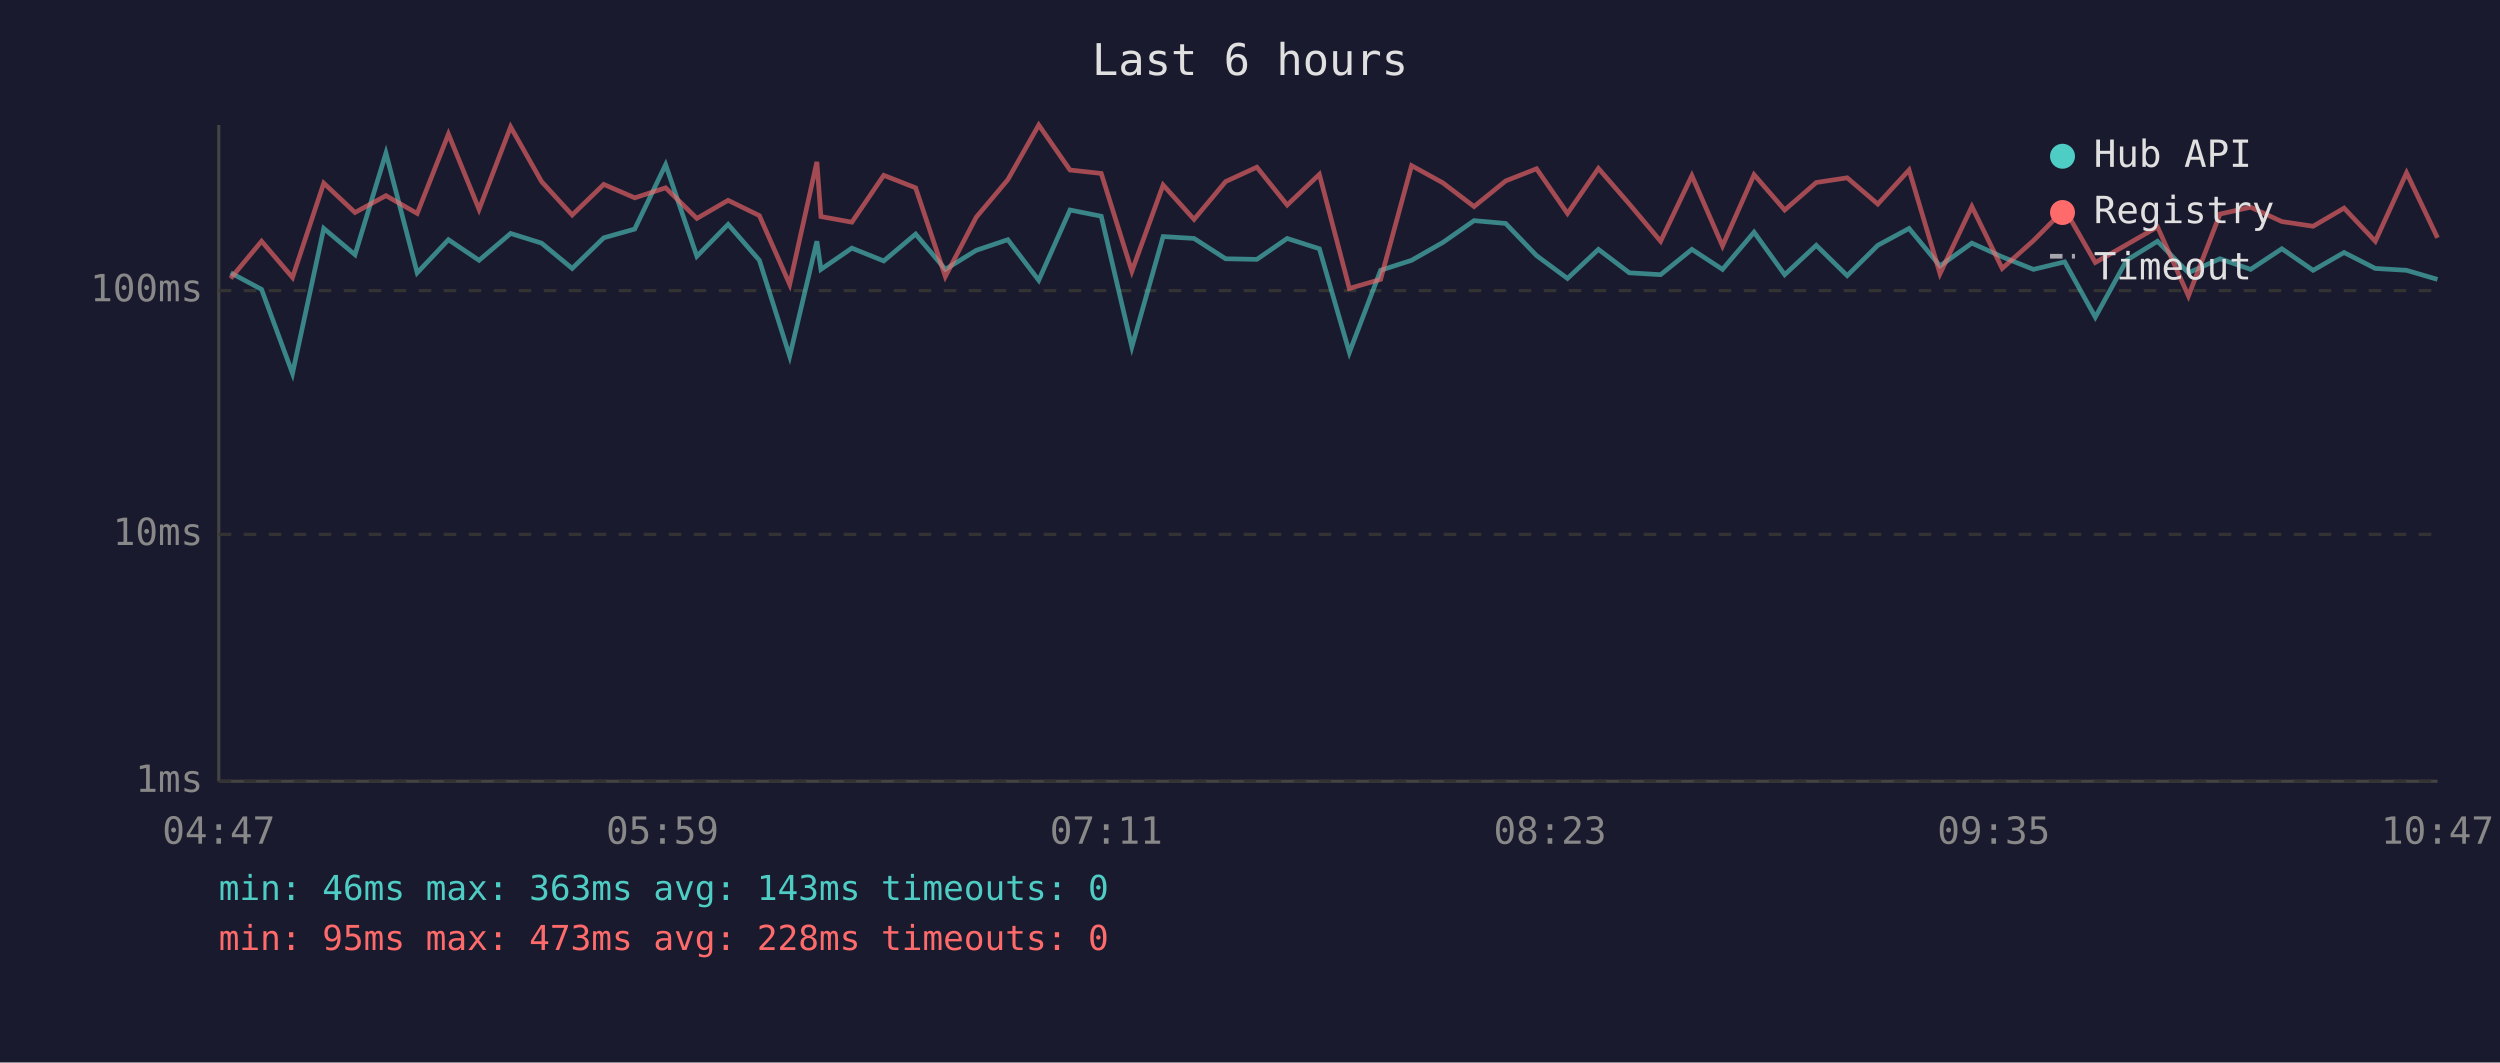
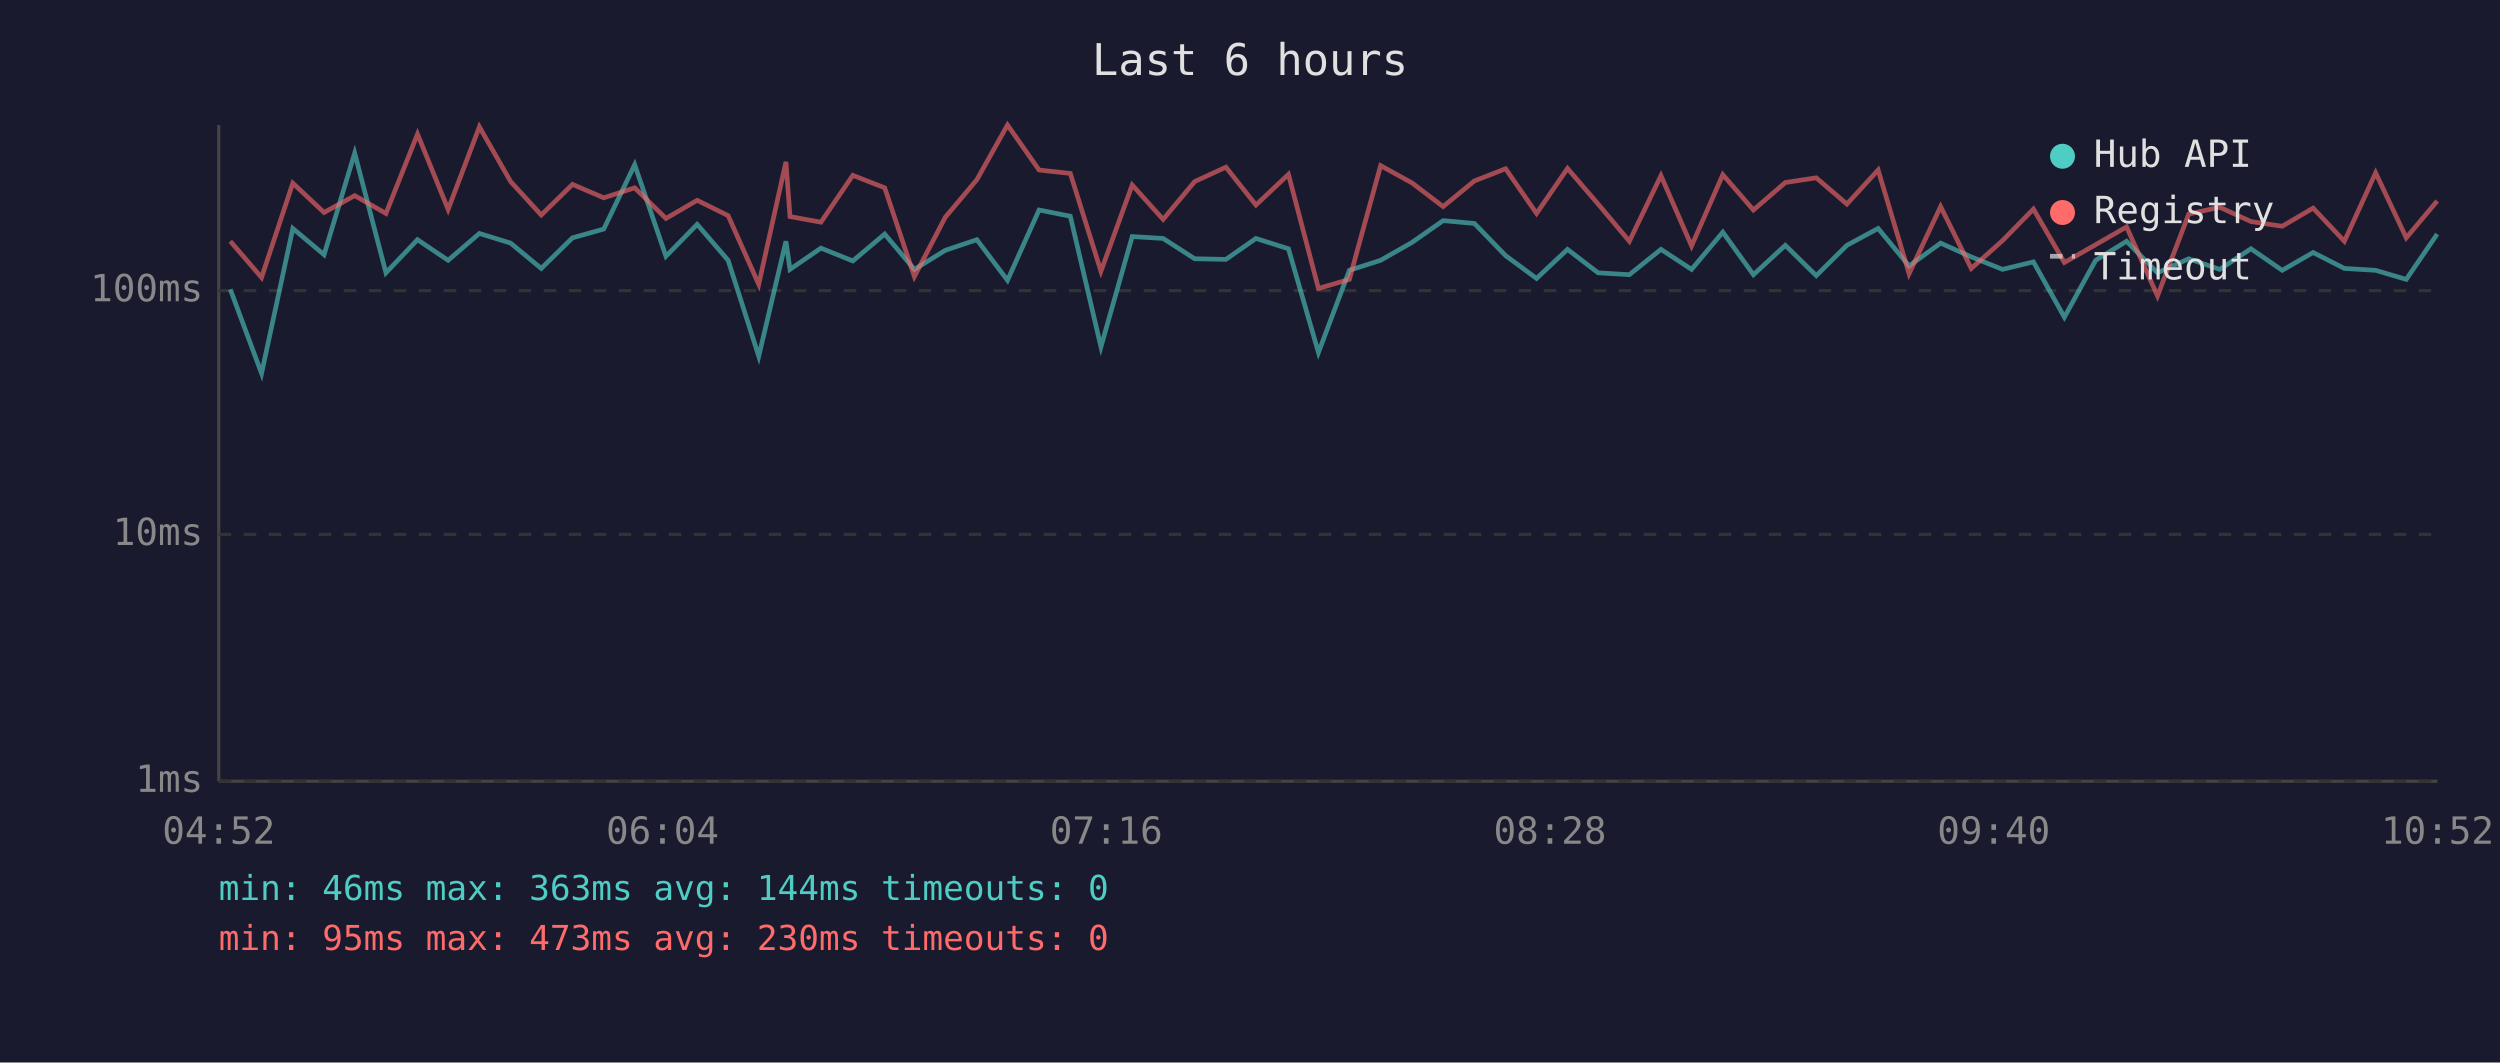
<svg xmlns="http://www.w3.org/2000/svg" viewBox="0 0 800 340" font-family="monospace" font-size="12">
  <rect width="800" height="340" fill="#1a1a2e" />
  <text x="400" y="24" fill="#e0e0e0" font-size="14" text-anchor="middle">Last 6 hours</text>
  <line x1="70" y1="40" x2="70" y2="250" stroke="#444" stroke-width="1" />
  <line x1="70" y1="250" x2="780" y2="250" stroke="#444" stroke-width="1" />
  <line x1="70" y1="250" x2="780" y2="250" stroke="#333" stroke-width="1" stroke-dasharray="4" />
  <text x="65" y="250" fill="#888" text-anchor="end" dominant-baseline="middle">1ms</text>
  <line x1="70" y1="171" x2="780" y2="171" stroke="#333" stroke-width="1" stroke-dasharray="4" />
  <text x="65" y="171" fill="#888" text-anchor="end" dominant-baseline="middle">10ms</text>
  <line x1="70" y1="93" x2="780" y2="93" stroke="#333" stroke-width="1" stroke-dasharray="4" />
  <text x="65" y="93" fill="#888" text-anchor="end" dominant-baseline="middle">100ms</text>
-   <text x="70" y="270" fill="#888" text-anchor="middle">04:47</text>
-   <text x="212" y="270" fill="#888" text-anchor="middle">05:59</text>
-   <text x="354" y="270" fill="#888" text-anchor="middle">07:11</text>
-   <text x="496" y="270" fill="#888" text-anchor="middle">08:23</text>
-   <text x="638" y="270" fill="#888" text-anchor="middle">09:35</text>
-   <text x="780" y="270" fill="#888" text-anchor="middle">10:47</text>
-   <polyline points="73.8,87.3 83.7,92.6 93.6,119.5 103.6,73.1 113.6,81.5 123.5,49.0 133.5,87.3 143.5,76.7 153.3,83.3 163.4,74.7 173.3,77.8 183.1,85.9 193.2,76.1 203.1,73.3 213.0,52.7 223.0,82.0 233.0,71.8 243.0,83.3 252.7,114.0 261.4,77.2 262.7,86.2 272.6,79.4 282.8,83.5 293.0,74.9 302.5,86.2 312.4,80.1 322.5,76.7 332.4,89.7 342.4,67.2 352.4,69.2 362.2,111.0 372.2,75.7 382.1,76.3 392.2,82.8 402.2,83.0 411.9,76.3 422.2,79.6 431.8,112.8 441.8,86.5 451.7,83.3 461.7,77.6 471.7,70.6 481.8,71.5 491.7,81.8 501.6,89.1 511.5,79.8 521.4,87.3 531.4,87.9 541.4,79.8 551.2,86.2 561.3,74.3 571.1,87.9 581.2,78.5 591.1,88.2 600.9,78.5 610.9,73.1 620.8,85.1 631.0,77.8 640.7,82.2 650.7,86.2 660.7,83.8 670.5,101.5 680.5,83.3 690.4,77.2 700.3,87.3 710.4,82.8 720.2,86.2 730.2,79.6 740.2,86.5 750.1,80.8 760.1,85.9 770.1,86.5 780.0,89.4" fill="none" stroke="#4ecdc4" stroke-width="1.5" opacity="0.6" />
-   <polyline points="73.8,89.1 83.7,77.2 93.6,88.8 103.6,58.6 113.6,68.0 123.5,62.6 133.5,68.3 143.5,42.9 153.3,67.0 163.4,40.6 173.3,58.1 183.1,68.8 193.2,59.0 203.1,63.3 213.0,60.1 223.0,69.9 233.0,64.1 243.0,69.0 252.7,91.0 261.4,51.8 262.7,69.3 272.6,71.1 282.8,56.1 293.0,60.1 302.5,88.5 312.4,69.5 322.5,57.5 332.4,40.0 342.4,54.4 352.4,55.5 362.2,86.8 372.2,59.2 382.1,70.2 392.2,58.1 402.2,53.5 411.9,65.6 422.2,55.8 431.8,92.3 441.8,89.4 451.7,53.0 461.7,58.5 471.7,66.1 481.8,57.9 491.7,54.0 501.6,68.3 511.5,53.9 521.4,65.3 531.4,77.2 541.4,56.2 551.2,78.7 561.3,55.9 571.1,67.2 581.2,58.4 591.1,56.9 600.9,65.3 610.9,54.4 620.8,87.6 631.0,66.1 640.7,85.9 650.7,77.0 660.7,66.9 670.5,84.0 680.5,78.3 690.4,72.6 700.3,94.7 710.4,68.5 720.2,66.3 730.2,70.9 740.2,72.4 750.1,66.6 760.1,77.2 770.1,55.3 780.0,76.1" fill="none" stroke="#ff6b6b" stroke-width="1.5" opacity="0.6" />
+   <text x="70" y="270" fill="#888" text-anchor="middle">04:52</text>
+   <text x="212" y="270" fill="#888" text-anchor="middle">06:04</text>
+   <text x="354" y="270" fill="#888" text-anchor="middle">07:16</text>
+   <text x="496" y="270" fill="#888" text-anchor="middle">08:28</text>
+   <text x="638" y="270" fill="#888" text-anchor="middle">09:40</text>
+   <text x="780" y="270" fill="#888" text-anchor="middle">10:52</text>
+   <polyline points="73.7,92.6 83.7,119.5 93.7,73.1 103.7,81.5 113.5,49.0 123.5,87.3 133.6,76.7 143.4,83.3 153.4,74.7 163.4,77.8 173.2,85.9 183.2,76.1 193.2,73.3 203.1,52.7 213.1,82.0 223.1,71.8 233.0,83.3 242.8,114.0 251.5,77.2 252.8,86.2 262.7,79.4 272.9,83.5 283.1,74.9 292.6,86.2 302.5,80.1 312.6,76.7 322.4,89.7 332.5,67.2 342.5,69.2 352.3,111.0 362.3,75.7 372.2,76.3 382.3,82.8 392.3,83.0 401.9,76.3 412.3,79.6 421.9,112.8 431.8,86.5 441.8,83.3 451.8,77.6 461.8,70.6 471.8,71.5 481.8,81.8 491.7,89.1 501.6,79.8 511.4,87.3 521.4,87.9 531.5,79.8 541.3,86.2 551.3,74.3 561.1,87.9 571.3,78.5 581.2,88.2 591.0,78.5 601.0,73.1 610.9,85.1 621.0,77.8 630.8,82.2 640.8,86.2 650.7,83.8 660.6,101.5 670.6,83.3 680.5,77.2 690.4,87.3 700.4,82.8 710.3,86.2 720.3,79.6 730.3,86.5 740.2,80.8 750.2,85.9 760.2,86.5 770.0,89.4 779.9,74.9" fill="none" stroke="#4ecdc4" stroke-width="1.5" opacity="0.6" />
+   <polyline points="73.7,77.2 83.7,88.8 93.7,58.6 103.7,68.0 113.5,62.6 123.5,68.3 133.6,42.9 143.4,67.0 153.4,40.6 163.4,58.1 173.2,68.8 183.2,59.0 193.2,63.3 203.1,60.1 213.1,69.9 223.1,64.1 233.0,69.0 242.8,91.0 251.5,51.8 252.8,69.3 262.7,71.1 272.9,56.1 283.1,60.1 292.6,88.5 302.5,69.5 312.6,57.5 322.4,40.0 332.5,54.4 342.5,55.5 352.3,86.8 362.3,59.2 372.2,70.2 382.3,58.1 392.3,53.5 401.9,65.6 412.3,55.8 421.9,92.3 431.8,89.4 441.8,53.0 451.8,58.5 461.8,66.1 471.8,57.9 481.8,54.0 491.7,68.3 501.6,53.9 511.4,65.3 521.4,77.2 531.5,56.2 541.3,78.7 551.3,55.9 561.1,67.2 571.3,58.4 581.2,56.9 591.0,65.3 601.0,54.4 610.9,87.6 621.0,66.1 630.8,85.9 640.8,77.0 650.7,66.9 660.6,84.0 670.6,78.3 680.5,72.6 690.4,94.7 700.4,68.5 710.3,66.3 720.3,70.9 730.3,72.4 740.2,66.6 750.2,77.2 760.2,55.3 770.0,76.1 779.9,64.3" fill="none" stroke="#ff6b6b" stroke-width="1.5" opacity="0.6" />
  <circle cx="660" cy="50" r="4" fill="#4ecdc4" />
  <text x="670" y="50" fill="#e0e0e0" dominant-baseline="middle">Hub API</text>
  <circle cx="660" cy="68" r="4" fill="#ff6b6b" />
  <text x="670" y="68" fill="#e0e0e0" dominant-baseline="middle">Registry</text>
  <line x1="656" y1="82" x2="664" y2="82" stroke="#e0e0e0" stroke-width="1.5" stroke-dasharray="4,3" opacity="0.7" />
  <text x="670" y="86" fill="#e0e0e0" dominant-baseline="middle">Timeout</text>
-   <text x="70" y="288" fill="#4ecdc4" font-size="11">min: 46ms  max: 363ms  avg: 143ms  timeouts: 0</text>
-   <text x="70" y="304" fill="#ff6b6b" font-size="11">min: 95ms  max: 473ms  avg: 228ms  timeouts: 0</text>
+   <text x="70" y="288" fill="#4ecdc4" font-size="11">min: 46ms  max: 363ms  avg: 144ms  timeouts: 0</text>
+   <text x="70" y="304" fill="#ff6b6b" font-size="11">min: 95ms  max: 473ms  avg: 230ms  timeouts: 0</text>
</svg>
